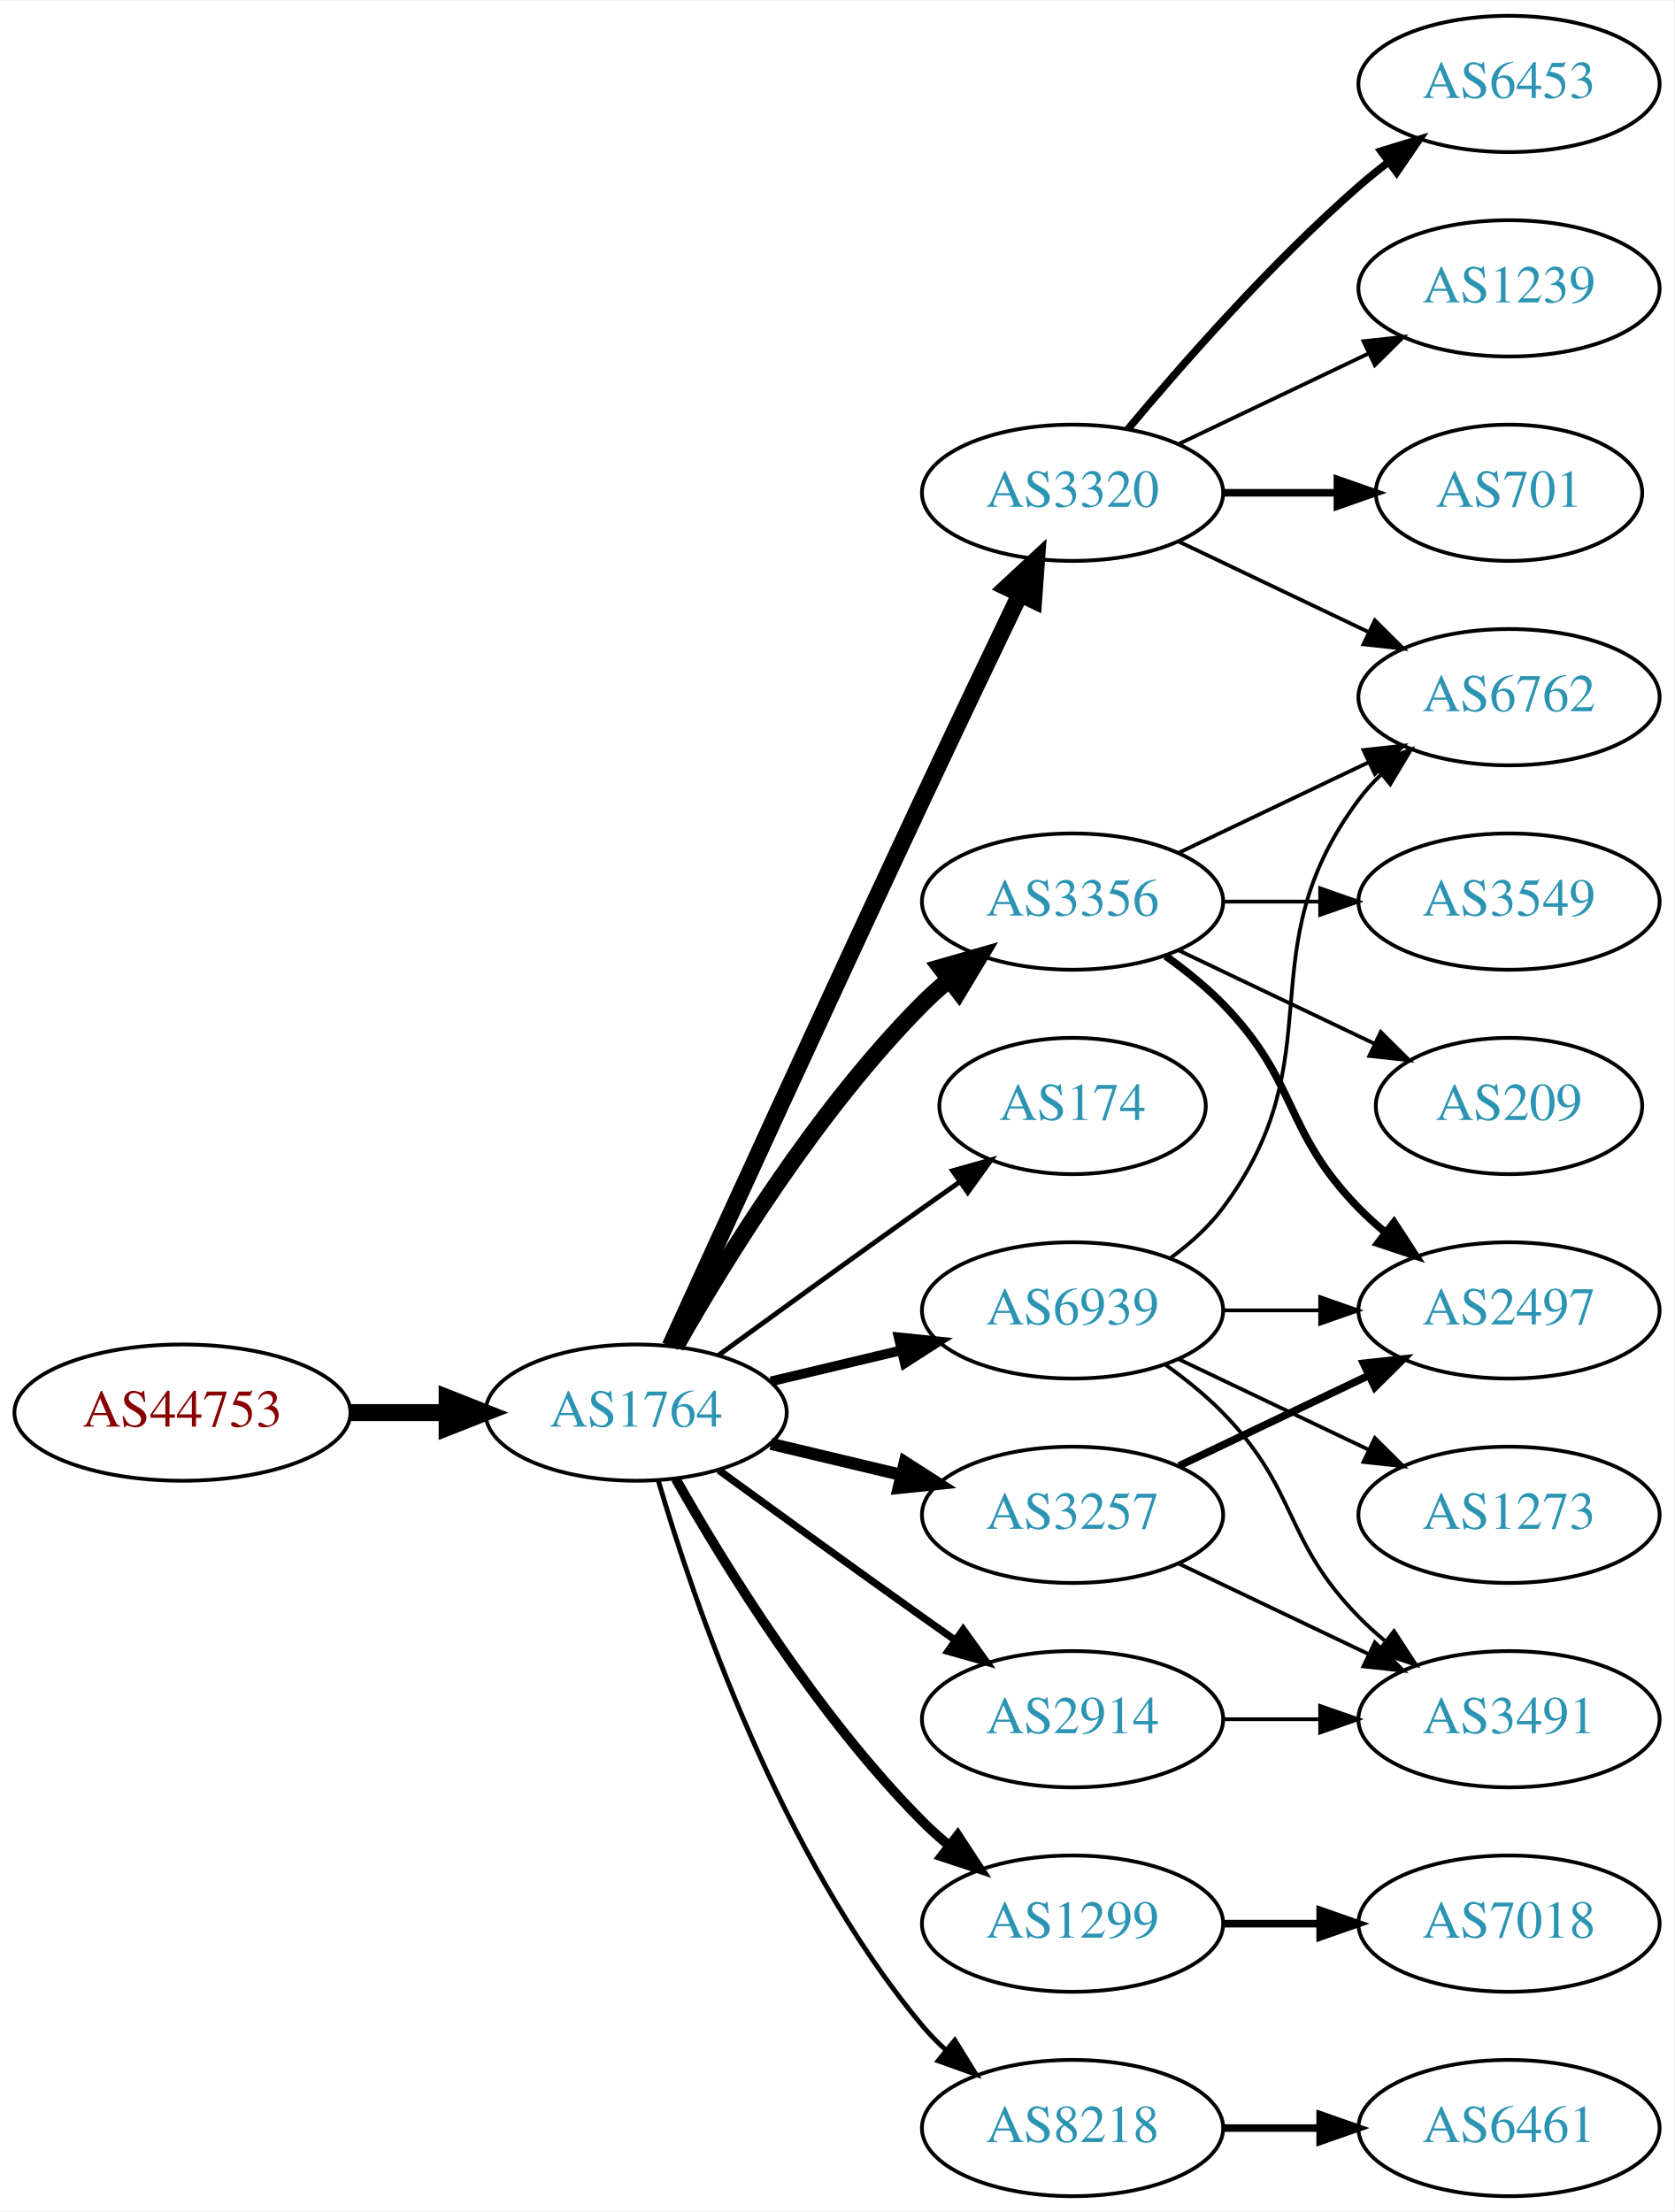
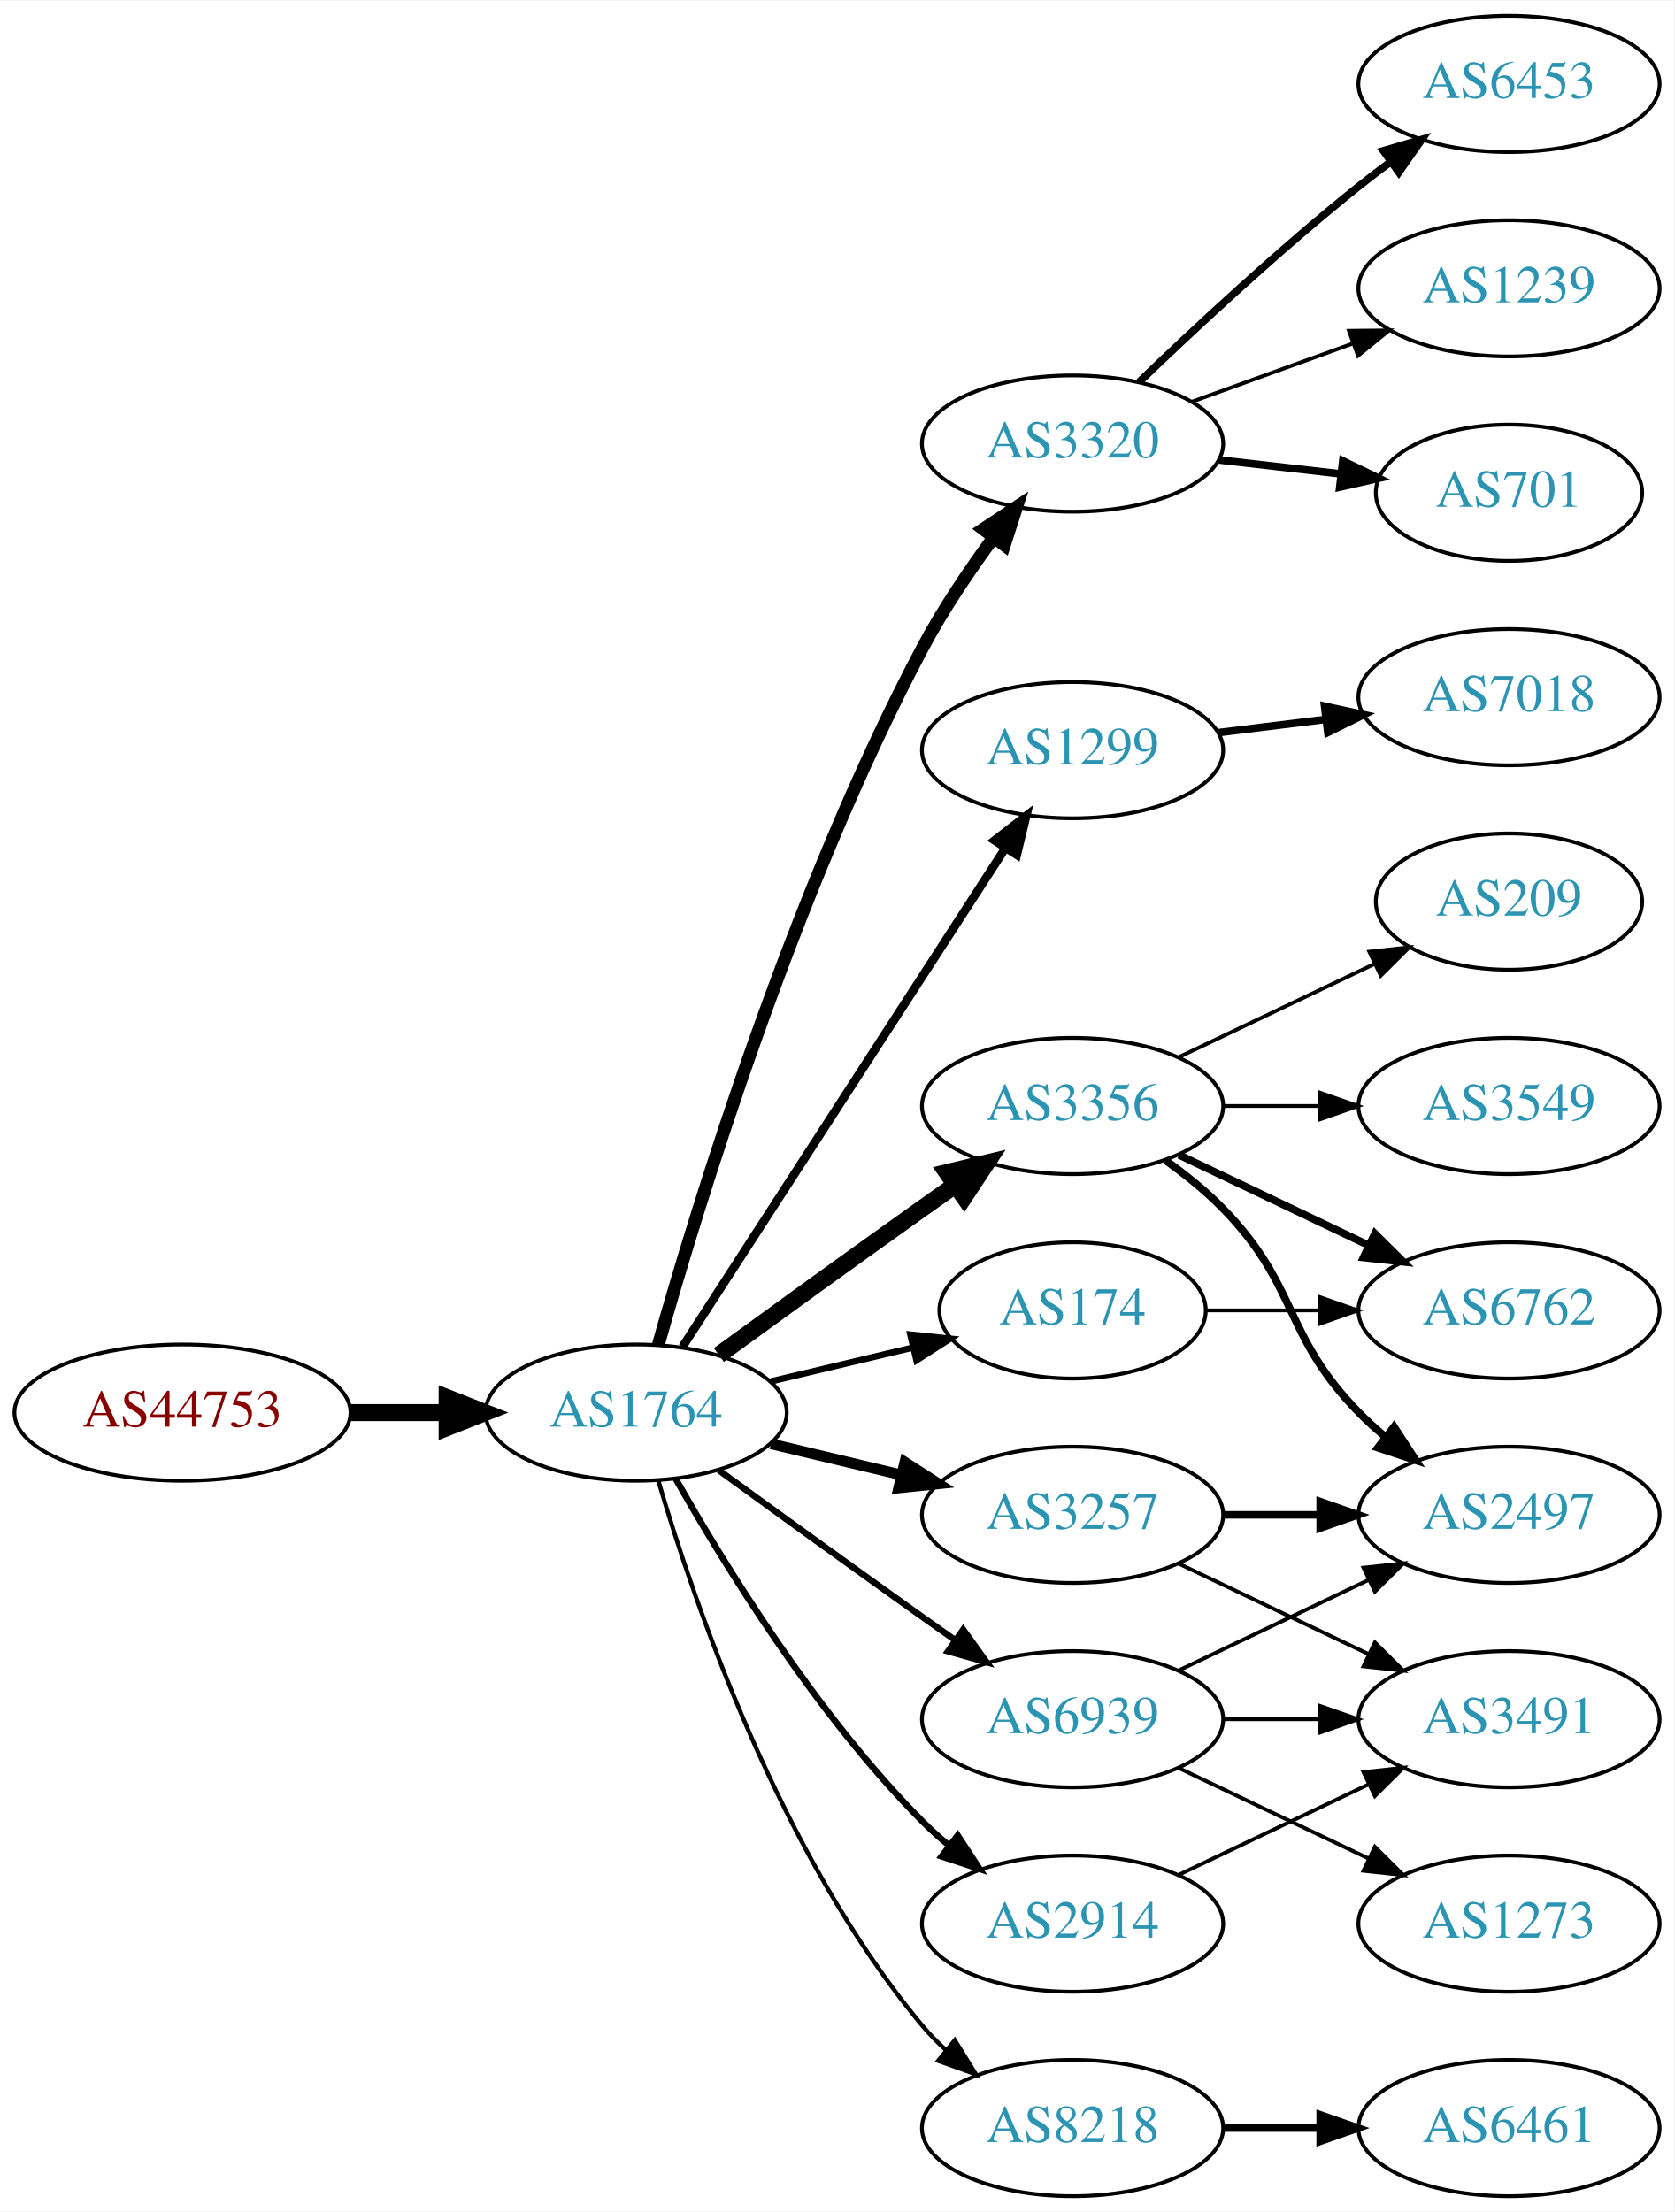
<svg xmlns="http://www.w3.org/2000/svg" xmlns:xlink="http://www.w3.org/1999/xlink" width="442pt" height="584pt" viewBox="0.00 0.00 442.27 584.00">
  <g id="graph0" class="graph" transform="scale(1 1) rotate(0) translate(4 580)">
    <polygon fill="white" stroke="none" points="-4,4 -4,-580 438.271,-580 438.271,4 -4,4" />
    <g id="node1" class="node">
      <g id="a_node1">
        <a xlink:href="/asn/44753" xlink:title="AS44753 ~ Bacher Systems EDV GmbH [AT]">
          <ellipse fill="#ffffff" stroke="black" cx="44.196" cy="-207" rx="44.393" ry="18" />
          <text text-anchor="middle" x="44.196" y="-203.3" font-family="Times,serif" font-size="14.00" fill="#880000">AS44753</text>
        </a>
      </g>
    </g>
    <g id="node2" class="node">
      <g id="a_node2">
        <a xlink:href="/asn/1764" xlink:title="AS1764 ~ NEXTLAYER-AS [AT]">
          <ellipse fill="#ffffff" stroke="black" cx="164.039" cy="-207" rx="39.794" ry="18" />
          <text text-anchor="middle" x="164.039" y="-203.3" font-family="Times,serif" font-size="14.00" fill="#2c94b3">AS1764</text>
        </a>
      </g>
    </g>
    <g id="edge1" class="edge">
      <path fill="none" stroke="black" stroke-width="4.5" d="M88.407,-207C96.72,-207 105.482,-207 113.965,-207" />
      <polygon fill="black" stroke="black" stroke-width="4.5" points="114.123,-210.938 124.123,-207 114.123,-203.063 114.123,-210.938" />
    </g>
    <g id="node3" class="node">
      <g id="a_node3">
        <a xlink:href="/asn/3320" xlink:title="AS3320 ~ DTAG [DE]">
-           <ellipse fill="#ffffff" stroke="black" cx="279.332" cy="-450" rx="39.794" ry="18" />
-           <text text-anchor="middle" x="279.332" y="-446.3" font-family="Times,serif" font-size="14.00" fill="#2c94b3">AS3320</text>
+           <ellipse fill="#ffffff" stroke="black" cx="279.332" cy="-463" rx="39.794" ry="18" />
+           <text text-anchor="middle" x="279.332" y="-459.3" font-family="Times,serif" font-size="14.00" fill="#2c94b3">AS3320</text>
        </a>
      </g>
    </g>
    <g id="edge2" class="edge">
-       <path fill="none" stroke="black" stroke-width="4.5" d="M173.026,-224.536C186.602,-254.296 215.099,-316.57 239.685,-369 248.176,-387.108 257.868,-407.421 265.422,-423.175" />
-       <polygon fill="black" stroke="black" stroke-width="4.5" points="261.942,-425.024 269.82,-432.335 269.042,-421.616 261.942,-425.024" />
+       <path fill="none" stroke="black" stroke-width="3.375" d="M169.916,-224.97C180.097,-261.101 205.53,-344.59 239.685,-409 245.006,-419.034 251.955,-429.342 258.491,-438.228" />
+       <polygon fill="black" stroke="black" stroke-width="3.375" points="255.739,-440.392 264.564,-446.255 261.322,-436.169 255.739,-440.392" />
    </g>
    <g id="node4" class="node">
      <g id="a_node4">
+         <a xlink:href="/asn/1299" xlink:title="AS1299 ~ Telia Carrier [EU]">
+           <ellipse fill="#ffffff" stroke="black" cx="279.332" cy="-382" rx="39.794" ry="18" />
+           <text text-anchor="middle" x="279.332" y="-378.3" font-family="Times,serif" font-size="14.00" fill="#2c94b3">AS1299</text>
+         </a>
+       </g>
+     </g>
+     <g id="edge3" class="edge">
+       <path fill="none" stroke="black" stroke-width="2.25" d="M176.316,-224.419C196.335,-255.343 238.172,-319.967 261.573,-356.113" />
+       <polygon fill="black" stroke="black" stroke-width="2.25" points="258.727,-358.159 267.1,-364.651 264.604,-354.354 258.727,-358.159" />
+     </g>
+     <g id="node5" class="node">
+       <g id="a_node5">
+         <a xlink:href="/asn/3356" xlink:title="AS3356 ~ Level 3 Parent, LLC [US]">
+           <ellipse fill="#ffffff" stroke="black" cx="279.332" cy="-288" rx="39.794" ry="18" />
+           <text text-anchor="middle" x="279.332" y="-284.3" font-family="Times,serif" font-size="14.00" fill="#2c94b3">AS3356</text>
+         </a>
+       </g>
+     </g>
+     <g id="edge4" class="edge">
+       <path fill="none" stroke="black" stroke-width="4.5" d="M185.887,-222.222C200.821,-233.091 221.435,-248.025 239.685,-261 242.506,-263.005 245.449,-265.085 248.397,-267.159" />
+       <polygon fill="black" stroke="black" stroke-width="4.5" points="246.173,-270.409 256.621,-272.926 250.694,-263.961 246.173,-270.409" />
+     </g>
+     <g id="node6" class="node">
+       <g id="a_node6">
+         <a xlink:href="/asn/8218" xlink:title="AS8218 ~ legacy Neotelecoms [FR]">
+           <ellipse fill="#ffffff" stroke="black" cx="279.332" cy="-18" rx="39.794" ry="18" />
+           <text text-anchor="middle" x="279.332" y="-14.3" font-family="Times,serif" font-size="14.00" fill="#2c94b3">AS8218</text>
+         </a>
+       </g>
+     </g>
+     <g id="edge5" class="edge">
+       <path fill="none" stroke="black" stroke-width="1.125" d="M169.913,-188.998C179.227,-157.156 202.043,-90.019 239.685,-45 241.555,-42.763 243.654,-40.626 245.88,-38.604" />
+       <polygon fill="black" stroke="black" stroke-width="1.125" points="248.227,-41.208 253.799,-32.196 243.823,-35.766 248.227,-41.208" />
+     </g>
+     <g id="node7" class="node">
+       <g id="a_node7">
+         <a xlink:href="/asn/2914" xlink:title="AS2914 ~ NTT America, Inc. [US]">
+           <ellipse fill="#ffffff" stroke="black" cx="279.332" cy="-72" rx="39.794" ry="18" />
+           <text text-anchor="middle" x="279.332" y="-68.3" font-family="Times,serif" font-size="14.00" fill="#2c94b3">AS2914</text>
+         </a>
+       </g>
+     </g>
+     <g id="edge6" class="edge">
+       <path fill="none" stroke="black" stroke-width="1.688" d="M174.498,-189.51C187.28,-166.904 211.712,-127.114 239.685,-99 241.796,-96.879 244.092,-94.812 246.477,-92.829" />
+       <polygon fill="black" stroke="black" stroke-width="1.688" points="248.993,-95.31 254.793,-86.444 244.73,-89.758 248.993,-95.31" />
+     </g>
+     <g id="node8" class="node">
+       <g id="a_node8">
        <a xlink:href="/asn/3257" xlink:title="AS3257 ~ GTT [DE]">
          <ellipse fill="#ffffff" stroke="black" cx="279.332" cy="-180" rx="39.794" ry="18" />
          <text text-anchor="middle" x="279.332" y="-176.3" font-family="Times,serif" font-size="14.00" fill="#2c94b3">AS3257</text>
        </a>
      </g>
    </g>
-     <g id="edge3" class="edge">
-       <path fill="none" stroke="black" stroke-width="3.214" d="M199.646,-198.752C210.517,-196.162 222.671,-193.265 234.114,-190.538" />
-       <polygon fill="black" stroke="black" stroke-width="3.214" points="235.02,-193.92 243.936,-188.197 233.397,-187.111 235.02,-193.92" />
-     </g>
-     <g id="node5" class="node">
-       <g id="a_node5">
-         <a xlink:href="/asn/174" xlink:title="AS174 ~ Cogent Communications [US]">
-           <ellipse fill="#ffffff" stroke="black" cx="279.332" cy="-288" rx="35.194" ry="18" />
-           <text text-anchor="middle" x="279.332" y="-284.3" font-family="Times,serif" font-size="14.00" fill="#2c94b3">AS174</text>
-         </a>
-       </g>
-     </g>
-     <g id="edge4" class="edge">
-       <path fill="none" stroke="black" stroke-width="1.286" d="M185.887,-222.222C200.821,-233.091 221.435,-248.025 239.685,-261 242.895,-263.282 246.264,-265.661 249.619,-268.018" />
-       <polygon fill="black" stroke="black" stroke-width="1.286" points="247.631,-270.899 257.83,-273.77 251.647,-265.166 247.631,-270.899" />
-     </g>
-     <g id="node6" class="node">
-       <g id="a_node6">
-         <a xlink:href="/asn/3356" xlink:title="AS3356 ~ Level 3 Parent, LLC [US]">
-           <ellipse fill="#ffffff" stroke="black" cx="279.332" cy="-342" rx="39.794" ry="18" />
-           <text text-anchor="middle" x="279.332" y="-338.3" font-family="Times,serif" font-size="14.00" fill="#2c94b3">AS3356</text>
-         </a>
-       </g>
-     </g>
-     <g id="edge5" class="edge">
-       <path fill="none" stroke="black" stroke-width="4.5" d="M174.498,-224.49C187.28,-247.096 211.712,-286.886 239.685,-315 241.796,-317.121 244.092,-319.188 246.477,-321.171" />
-       <polygon fill="black" stroke="black" stroke-width="4.5" points="244.463,-324.589 254.793,-327.556 249.259,-318.343 244.463,-324.589" />
-     </g>
-     <g id="node7" class="node">
-       <g id="a_node7">
-         <a xlink:href="/asn/2914" xlink:title="AS2914 ~ NTT America, Inc. [US]">
-           <ellipse fill="#ffffff" stroke="black" cx="279.332" cy="-126" rx="39.794" ry="18" />
-           <text text-anchor="middle" x="279.332" y="-122.3" font-family="Times,serif" font-size="14.00" fill="#2c94b3">AS2914</text>
-         </a>
-       </g>
-     </g>
-     <g id="edge6" class="edge">
-       <path fill="none" stroke="black" stroke-width="1.929" d="M185.887,-191.778C200.821,-180.909 221.435,-165.975 239.685,-153 242.506,-150.995 245.449,-148.915 248.397,-146.841" />
-       <polygon fill="black" stroke="black" stroke-width="1.929" points="250.443,-149.681 256.621,-141.074 246.424,-143.95 250.443,-149.681" />
-     </g>
-     <g id="node8" class="node">
-       <g id="a_node8">
-         <a xlink:href="/asn/1299" xlink:title="AS1299 ~ Telia Carrier [EU]">
-           <ellipse fill="#ffffff" stroke="black" cx="279.332" cy="-72" rx="39.794" ry="18" />
-           <text text-anchor="middle" x="279.332" y="-68.3" font-family="Times,serif" font-size="14.00" fill="#2c94b3">AS1299</text>
-         </a>
-       </g>
-     </g>
    <g id="edge7" class="edge">
-       <path fill="none" stroke="black" stroke-width="2.571" d="M174.498,-189.51C187.28,-166.904 211.712,-127.114 239.685,-99 241.796,-96.879 244.092,-94.812 246.477,-92.829" />
-       <polygon fill="black" stroke="black" stroke-width="2.571" points="248.993,-95.31 254.793,-86.444 244.73,-89.758 248.993,-95.31" />
+       <path fill="none" stroke="black" stroke-width="2.812" d="M199.646,-198.752C210.517,-196.162 222.671,-193.265 234.114,-190.538" />
+       <polygon fill="black" stroke="black" stroke-width="2.812" points="235.02,-193.92 243.936,-188.197 233.397,-187.111 235.02,-193.92" />
    </g>
    <g id="node9" class="node">
      <g id="a_node9">
-         <a xlink:href="/asn/8218" xlink:title="AS8218 ~ legacy Neotelecoms [FR]">
-           <ellipse fill="#ffffff" stroke="black" cx="279.332" cy="-18" rx="39.794" ry="18" />
-           <text text-anchor="middle" x="279.332" y="-14.3" font-family="Times,serif" font-size="14.00" fill="#2c94b3">AS8218</text>
+         <a xlink:href="/asn/174" xlink:title="AS174 ~ Cogent Communications [US]">
+           <ellipse fill="#ffffff" stroke="black" cx="279.332" cy="-234" rx="35.194" ry="18" />
+           <text text-anchor="middle" x="279.332" y="-230.3" font-family="Times,serif" font-size="14.00" fill="#2c94b3">AS174</text>
        </a>
      </g>
    </g>
    <g id="edge8" class="edge">
-       <path fill="none" stroke="black" stroke-width="1.286" d="M169.913,-188.998C179.227,-157.156 202.043,-90.019 239.685,-45 241.555,-42.763 243.654,-40.626 245.88,-38.604" />
-       <polygon fill="black" stroke="black" stroke-width="1.286" points="248.227,-41.208 253.799,-32.196 243.823,-35.766 248.227,-41.208" />
+       <path fill="none" stroke="black" stroke-width="1.688" d="M199.646,-215.248C211.44,-218.058 224.745,-221.229 237.013,-224.153" />
+       <polygon fill="black" stroke="black" stroke-width="1.688" points="236.479,-227.624 247.018,-226.537 238.101,-220.814 236.479,-227.624" />
    </g>
    <g id="node10" class="node">
      <g id="a_node10">
        <a xlink:href="/asn/6939" xlink:title="AS6939 ~ Hurricane Electric LLC [US]">
-           <ellipse fill="#ffffff" stroke="black" cx="279.332" cy="-234" rx="39.794" ry="18" />
-           <text text-anchor="middle" x="279.332" y="-230.3" font-family="Times,serif" font-size="14.00" fill="#2c94b3">AS6939</text>
+           <ellipse fill="#ffffff" stroke="black" cx="279.332" cy="-126" rx="39.794" ry="18" />
+           <text text-anchor="middle" x="279.332" y="-122.3" font-family="Times,serif" font-size="14.00" fill="#2c94b3">AS6939</text>
        </a>
      </g>
    </g>
    <g id="edge9" class="edge">
-       <path fill="none" stroke="black" stroke-width="2.571" d="M199.646,-215.248C210.517,-217.838 222.671,-220.735 234.114,-223.462" />
-       <polygon fill="black" stroke="black" stroke-width="2.571" points="233.397,-226.889 243.936,-225.803 235.02,-220.08 233.397,-226.889" />
+       <path fill="none" stroke="black" stroke-width="1.688" d="M185.887,-191.778C200.821,-180.909 221.435,-165.975 239.685,-153 242.506,-150.995 245.449,-148.915 248.397,-146.841" />
+       <polygon fill="black" stroke="black" stroke-width="1.688" points="250.443,-149.681 256.621,-141.074 246.424,-143.95 250.443,-149.681" />
    </g>
    <g id="node11" class="node">
      <g id="a_node11">
        <a xlink:href="/asn/6453" xlink:title="AS6453 ~ TATA COMMUNICATIONS (AMERICA) INC [US]">
          <ellipse fill="#ffffff" stroke="black" cx="394.625" cy="-558" rx="39.794" ry="18" />
          <text text-anchor="middle" x="394.625" y="-554.3" font-family="Times,serif" font-size="14.00" fill="#2c94b3">AS6453</text>
        </a>
      </g>
    </g>
    <g id="edge10" class="edge">
-       <path fill="none" stroke="black" stroke-width="2" d="M293.962,-466.817C308.244,-483.929 331.791,-510.745 354.978,-531 357.444,-533.154 360.082,-535.294 362.78,-537.372" />
-       <polygon fill="black" stroke="black" stroke-width="2" points="360.805,-540.264 370.934,-543.37 364.953,-534.625 360.805,-540.264" />
+       <path fill="none" stroke="black" stroke-width="2" d="M296.975,-479.312C311.751,-493.51 334.164,-514.363 354.978,-531 357.681,-533.161 360.546,-535.344 363.444,-537.484" />
+       <polygon fill="black" stroke="black" stroke-width="2" points="361.436,-540.35 371.599,-543.344 365.521,-534.666 361.436,-540.35" />
    </g>
    <g id="node12" class="node">
      <g id="a_node12">
        <a xlink:href="/asn/1239" xlink:title="AS1239 ~ Sprint [US]">
          <ellipse fill="#ffffff" stroke="black" cx="394.625" cy="-504" rx="39.794" ry="18" />
          <text text-anchor="middle" x="394.625" y="-500.3" font-family="Times,serif" font-size="14.00" fill="#2c94b3">AS1239</text>
        </a>
      </g>
    </g>
    <g id="edge11" class="edge">
-       <path fill="none" stroke="black" d="M307.468,-462.934C322.462,-470.081 341.283,-479.052 357.506,-486.785" />
-       <polygon fill="black" stroke="black" points="356.177,-490.028 366.71,-491.171 359.188,-483.709 356.177,-490.028" />
+       <path fill="none" stroke="black" d="M310.99,-474.095C323.963,-478.79 339.256,-484.324 353.137,-489.348" />
+       <polygon fill="black" stroke="black" points="352.347,-492.784 362.941,-492.896 354.729,-486.202 352.347,-492.784" />
    </g>
    <g id="node13" class="node">
      <g id="a_node13">
        <a xlink:href="/asn/701" xlink:title="AS701 ~ UUNET [US]">
          <ellipse fill="#ffffff" stroke="black" cx="394.625" cy="-450" rx="35.194" ry="18" />
          <text text-anchor="middle" x="394.625" y="-446.3" font-family="Times,serif" font-size="14.00" fill="#2c94b3">AS701</text>
        </a>
      </g>
    </g>
    <g id="edge12" class="edge">
-       <path fill="none" stroke="black" stroke-width="2" d="M319.004,-450C328.709,-450 339.2,-450 349.163,-450" />
-       <polygon fill="black" stroke="black" stroke-width="2" points="349.299,-453.5 359.299,-450 349.299,-446.5 349.299,-453.5" />
+       <path fill="none" stroke="black" stroke-width="2" d="M318.057,-458.671C328.291,-457.497 339.457,-456.216 349.988,-455.007" />
+       <polygon fill="black" stroke="black" stroke-width="2" points="350.715,-458.447 360.25,-453.83 349.917,-451.492 350.715,-458.447" />
+     </g>
+     <g id="node20" class="node">
+       <g id="a_node20">
+         <a xlink:href="/asn/7018" xlink:title="AS7018 ~ AT&amp;T Services, Inc. [US]">
+           <ellipse fill="#ffffff" stroke="black" cx="394.625" cy="-396" rx="39.794" ry="18" />
+           <text text-anchor="middle" x="394.625" y="-392.3" font-family="Times,serif" font-size="14.00" fill="#2c94b3">AS7018</text>
+         </a>
+       </g>
+     </g>
+     <g id="edge19" class="edge">
+       <path fill="none" stroke="black" stroke-width="2" d="M317.742,-386.623C326.83,-387.746 336.667,-388.962 346.152,-390.134" />
+       <polygon fill="black" stroke="black" stroke-width="2" points="345.9,-393.629 356.254,-391.382 346.758,-386.682 345.9,-393.629" />
    </g>
    <g id="node14" class="node">
      <g id="a_node14">
-         <a xlink:href="/asn/6762" xlink:title="AS6762 ~ TELECOM ITALIA SPARKLE S.p.A. [IT]">
-           <ellipse fill="#ffffff" stroke="black" cx="394.625" cy="-396" rx="39.794" ry="18" />
-           <text text-anchor="middle" x="394.625" y="-392.3" font-family="Times,serif" font-size="14.00" fill="#2c94b3">AS6762</text>
+         <a xlink:href="/asn/3549" xlink:title="AS3549 ~ Level 3 Parent, LLC [US]">
+           <ellipse fill="#ffffff" stroke="black" cx="394.625" cy="-288" rx="39.794" ry="18" />
+           <text text-anchor="middle" x="394.625" y="-284.3" font-family="Times,serif" font-size="14.00" fill="#2c94b3">AS3549</text>
        </a>
      </g>
    </g>
    <g id="edge13" class="edge">
-       <path fill="none" stroke="black" d="M307.468,-437.066C322.462,-429.919 341.283,-420.948 357.506,-413.215" />
-       <polygon fill="black" stroke="black" points="359.188,-416.291 366.71,-408.829 356.177,-409.972 359.188,-416.291" />
+       <path fill="none" stroke="black" d="M319.004,-288C327.207,-288 335.971,-288 344.503,-288" />
+       <polygon fill="black" stroke="black" points="344.742,-291.5 354.742,-288 344.742,-284.5 344.742,-291.5" />
    </g>
    <g id="node15" class="node">
      <g id="a_node15">
        <a xlink:href="/asn/2497" xlink:title="AS2497 ~ Internet Initiative Japan Inc. [JP]">
+           <ellipse fill="#ffffff" stroke="black" cx="394.625" cy="-180" rx="39.794" ry="18" />
+           <text text-anchor="middle" x="394.625" y="-176.3" font-family="Times,serif" font-size="14.00" fill="#2c94b3">AS2497</text>
+         </a>
+       </g>
+     </g>
+     <g id="edge14" class="edge">
+       <path fill="none" stroke="black" stroke-width="2" d="M303.926,-273.611C309.182,-269.852 314.513,-265.563 318.978,-261 339.151,-240.383 334.806,-227.617 354.978,-207 357.071,-204.861 359.354,-202.782 361.731,-200.79" />
+       <polygon fill="black" stroke="black" stroke-width="2" points="364.249,-203.268 370.031,-194.389 359.974,-197.725 364.249,-203.268" />
+     </g>
+     <g id="node16" class="node">
+       <g id="a_node16">
+         <a xlink:href="/asn/6762" xlink:title="AS6762 ~ TELECOM ITALIA SPARKLE S.p.A. [IT]">
          <ellipse fill="#ffffff" stroke="black" cx="394.625" cy="-234" rx="39.794" ry="18" />
-           <text text-anchor="middle" x="394.625" y="-230.3" font-family="Times,serif" font-size="14.00" fill="#2c94b3">AS2497</text>
-         </a>
-       </g>
-     </g>
-     <g id="edge18" class="edge">
-       <path fill="none" stroke="black" stroke-width="2" d="M307.468,-192.934C322.462,-200.081 341.283,-209.052 357.506,-216.785" />
-       <polygon fill="black" stroke="black" stroke-width="2" points="356.177,-220.028 366.71,-221.171 359.188,-213.709 356.177,-220.028" />
+           <text text-anchor="middle" x="394.625" y="-230.3" font-family="Times,serif" font-size="14.00" fill="#2c94b3">AS6762</text>
+         </a>
+       </g>
+     </g>
+     <g id="edge15" class="edge">
+       <path fill="none" stroke="black" stroke-width="2" d="M307.468,-275.066C322.462,-267.919 341.283,-258.948 357.506,-251.215" />
+       <polygon fill="black" stroke="black" stroke-width="2" points="359.188,-254.291 366.71,-246.829 356.177,-247.972 359.188,-254.291" />
+     </g>
+     <g id="node17" class="node">
+       <g id="a_node17">
+         <a xlink:href="/asn/209" xlink:title="AS209 ~ CenturyLink Communications, LLC [US]">
+           <ellipse fill="#ffffff" stroke="black" cx="394.625" cy="-342" rx="35.194" ry="18" />
+           <text text-anchor="middle" x="394.625" y="-338.3" font-family="Times,serif" font-size="14.00" fill="#2c94b3">AS209</text>
+         </a>
+       </g>
+     </g>
+     <g id="edge16" class="edge">
+       <path fill="none" stroke="black" d="M307.468,-300.934C322.9,-308.29 342.385,-317.577 358.92,-325.459" />
+       <polygon fill="black" stroke="black" points="357.729,-328.768 368.262,-329.911 360.741,-322.449 357.729,-328.768" />
    </g>
    <g id="node18" class="node">
      <g id="a_node18">
+         <a xlink:href="/asn/6461" xlink:title="AS6461 ~ Zayo Bandwidth [US]">
+           <ellipse fill="#ffffff" stroke="black" cx="394.625" cy="-18" rx="39.794" ry="18" />
+           <text text-anchor="middle" x="394.625" y="-14.3" font-family="Times,serif" font-size="14.00" fill="#2c94b3">AS6461</text>
+         </a>
+       </g>
+     </g>
+     <g id="edge17" class="edge">
+       <path fill="none" stroke="black" stroke-width="2" d="M319.004,-18C327.207,-18 335.971,-18 344.503,-18" />
+       <polygon fill="black" stroke="black" stroke-width="2" points="344.742,-21.5 354.742,-18 344.742,-14.5 344.742,-21.5" />
+     </g>
+     <g id="node19" class="node">
+       <g id="a_node19">
        <a xlink:href="/asn/3491" xlink:title="AS3491 ~ PCCW Global, Inc. [US]">
          <ellipse fill="#ffffff" stroke="black" cx="394.625" cy="-126" rx="39.794" ry="18" />
          <text text-anchor="middle" x="394.625" y="-122.3" font-family="Times,serif" font-size="14.00" fill="#2c94b3">AS3491</text>
        </a>
      </g>
    </g>
-     <g id="edge19" class="edge">
+     <g id="edge18" class="edge">
+       <path fill="none" stroke="black" d="M307.468,-84.934C322.462,-92.081 341.283,-101.052 357.506,-108.785" />
+       <polygon fill="black" stroke="black" points="356.177,-112.028 366.71,-113.171 359.188,-105.709 356.177,-112.028" />
+     </g>
+     <g id="edge21" class="edge">
+       <path fill="none" stroke="black" stroke-width="2" d="M319.004,-180C327.207,-180 335.971,-180 344.503,-180" />
+       <polygon fill="black" stroke="black" stroke-width="2" points="344.742,-183.5 354.742,-180 344.742,-176.5 344.742,-183.5" />
+     </g>
+     <g id="edge20" class="edge">
      <path fill="none" stroke="black" d="M307.468,-167.066C322.462,-159.919 341.283,-150.948 357.506,-143.215" />
      <polygon fill="black" stroke="black" points="359.188,-146.291 366.71,-138.829 356.177,-139.972 359.188,-146.291" />
    </g>
-     <g id="edge15" class="edge">
-       <path fill="none" stroke="black" d="M307.468,-354.934C322.462,-362.081 341.283,-371.052 357.506,-378.785" />
-       <polygon fill="black" stroke="black" points="356.177,-382.028 366.71,-383.171 359.188,-375.709 356.177,-382.028" />
-     </g>
-     <g id="edge14" class="edge">
-       <path fill="none" stroke="black" stroke-width="2" d="M303.926,-327.611C309.182,-323.852 314.513,-319.563 318.978,-315 339.151,-294.383 334.806,-281.617 354.978,-261 357.071,-258.861 359.354,-256.782 361.731,-254.79" />
-       <polygon fill="black" stroke="black" stroke-width="2" points="364.249,-257.268 370.031,-248.389 359.974,-251.725 364.249,-257.268" />
-     </g>
-     <g id="node16" class="node">
-       <g id="a_node16">
-         <a xlink:href="/asn/3549" xlink:title="AS3549 ~ Level 3 Parent, LLC [US]">
-           <ellipse fill="#ffffff" stroke="black" cx="394.625" cy="-342" rx="39.794" ry="18" />
-           <text text-anchor="middle" x="394.625" y="-338.3" font-family="Times,serif" font-size="14.00" fill="#2c94b3">AS3549</text>
-         </a>
-       </g>
-     </g>
-     <g id="edge16" class="edge">
-       <path fill="none" stroke="black" d="M319.004,-342C327.207,-342 335.971,-342 344.503,-342" />
-       <polygon fill="black" stroke="black" points="344.742,-345.5 354.742,-342 344.742,-338.5 344.742,-345.5" />
-     </g>
-     <g id="node17" class="node">
-       <g id="a_node17">
-         <a xlink:href="/asn/209" xlink:title="AS209 ~ CenturyLink Communications, LLC [US]">
-           <ellipse fill="#ffffff" stroke="black" cx="394.625" cy="-288" rx="35.194" ry="18" />
-           <text text-anchor="middle" x="394.625" y="-284.3" font-family="Times,serif" font-size="14.00" fill="#2c94b3">AS209</text>
-         </a>
-       </g>
-     </g>
-     <g id="edge17" class="edge">
-       <path fill="none" stroke="black" d="M307.468,-329.066C322.9,-321.71 342.385,-312.423 358.92,-304.541" />
-       <polygon fill="black" stroke="black" points="360.741,-307.551 368.262,-300.089 357.729,-301.232 360.741,-307.551" />
-     </g>
-     <g id="edge22" class="edge">
+     <g id="edge25" class="edge">
+       <path fill="none" stroke="black" d="M314.631,-234C324.008,-234 334.358,-234 344.393,-234" />
+       <polygon fill="black" stroke="black" points="344.681,-237.5 354.681,-234 344.681,-230.5 344.681,-237.5" />
+     </g>
+     <g id="edge23" class="edge">
+       <path fill="none" stroke="black" d="M307.468,-138.934C322.462,-146.081 341.283,-155.052 357.506,-162.785" />
+       <polygon fill="black" stroke="black" points="356.177,-166.028 366.71,-167.171 359.188,-159.709 356.177,-166.028" />
+     </g>
+     <g id="edge24" class="edge">
      <path fill="none" stroke="black" d="M319.004,-126C327.207,-126 335.971,-126 344.503,-126" />
      <polygon fill="black" stroke="black" points="344.742,-129.5 354.742,-126 344.742,-122.5 344.742,-129.5" />
-     </g>
-     <g id="node19" class="node">
-       <g id="a_node19">
-         <a xlink:href="/asn/7018" xlink:title="AS7018 ~ AT&amp;T Services, Inc. [US]">
-           <ellipse fill="#ffffff" stroke="black" cx="394.625" cy="-72" rx="39.794" ry="18" />
-           <text text-anchor="middle" x="394.625" y="-68.3" font-family="Times,serif" font-size="14.00" fill="#2c94b3">AS7018</text>
-         </a>
-       </g>
-     </g>
-     <g id="edge20" class="edge">
-       <path fill="none" stroke="black" stroke-width="2" d="M319.004,-72C327.207,-72 335.971,-72 344.503,-72" />
-       <polygon fill="black" stroke="black" stroke-width="2" points="344.742,-75.5 354.742,-72 344.742,-68.5 344.742,-75.5" />
-     </g>
-     <g id="node20" class="node">
-       <g id="a_node20">
-         <a xlink:href="/asn/6461" xlink:title="AS6461 ~ Zayo Bandwidth [US]">
-           <ellipse fill="#ffffff" stroke="black" cx="394.625" cy="-18" rx="39.794" ry="18" />
-           <text text-anchor="middle" x="394.625" y="-14.3" font-family="Times,serif" font-size="14.00" fill="#2c94b3">AS6461</text>
-         </a>
-       </g>
-     </g>
-     <g id="edge21" class="edge">
-       <path fill="none" stroke="black" stroke-width="2" d="M319.004,-18C327.207,-18 335.971,-18 344.503,-18" />
-       <polygon fill="black" stroke="black" stroke-width="2" points="344.742,-21.5 354.742,-18 344.742,-14.5 344.742,-21.5" />
-     </g>
-     <g id="edge25" class="edge">
-       <path fill="none" stroke="black" d="M305.262,-247.882C310.338,-251.611 315.256,-256.016 318.978,-261 349.249,-301.542 324.707,-328.458 354.978,-369 356.723,-371.336 358.73,-373.545 360.893,-375.617" />
-       <polygon fill="black" stroke="black" points="358.771,-378.405 368.694,-382.118 363.253,-373.027 358.771,-378.405" />
-     </g>
-     <g id="edge26" class="edge">
-       <path fill="none" stroke="black" d="M319.004,-234C327.207,-234 335.971,-234 344.503,-234" />
-       <polygon fill="black" stroke="black" points="344.742,-237.5 354.742,-234 344.742,-230.5 344.742,-237.5" />
-     </g>
-     <g id="edge23" class="edge">
-       <path fill="none" stroke="black" d="M303.926,-219.611C309.182,-215.852 314.513,-211.563 318.978,-207 339.151,-186.383 334.806,-173.617 354.978,-153 357.071,-150.861 359.354,-148.782 361.731,-146.79" />
-       <polygon fill="black" stroke="black" points="364.249,-149.268 370.031,-140.389 359.974,-143.725 364.249,-149.268" />
    </g>
    <g id="node21" class="node">
      <g id="a_node21">
        <a xlink:href="/asn/1273" xlink:title="AS1273 ~ Vodafone Group PLC [EU]">
-           <ellipse fill="#ffffff" stroke="black" cx="394.625" cy="-180" rx="39.794" ry="18" />
-           <text text-anchor="middle" x="394.625" y="-176.3" font-family="Times,serif" font-size="14.00" fill="#2c94b3">AS1273</text>
-         </a>
-       </g>
-     </g>
-     <g id="edge24" class="edge">
-       <path fill="none" stroke="black" d="M307.468,-221.066C322.462,-213.919 341.283,-204.948 357.506,-197.215" />
-       <polygon fill="black" stroke="black" points="359.188,-200.291 366.71,-192.829 356.177,-193.972 359.188,-200.291" />
+           <ellipse fill="#ffffff" stroke="black" cx="394.625" cy="-72" rx="39.794" ry="18" />
+           <text text-anchor="middle" x="394.625" y="-68.3" font-family="Times,serif" font-size="14.00" fill="#2c94b3">AS1273</text>
+         </a>
+       </g>
+     </g>
+     <g id="edge22" class="edge">
+       <path fill="none" stroke="black" d="M307.468,-113.066C322.462,-105.919 341.283,-96.948 357.506,-89.215" />
+       <polygon fill="black" stroke="black" points="359.188,-92.291 366.71,-84.829 356.177,-85.972 359.188,-92.291" />
    </g>
  </g>
</svg>
